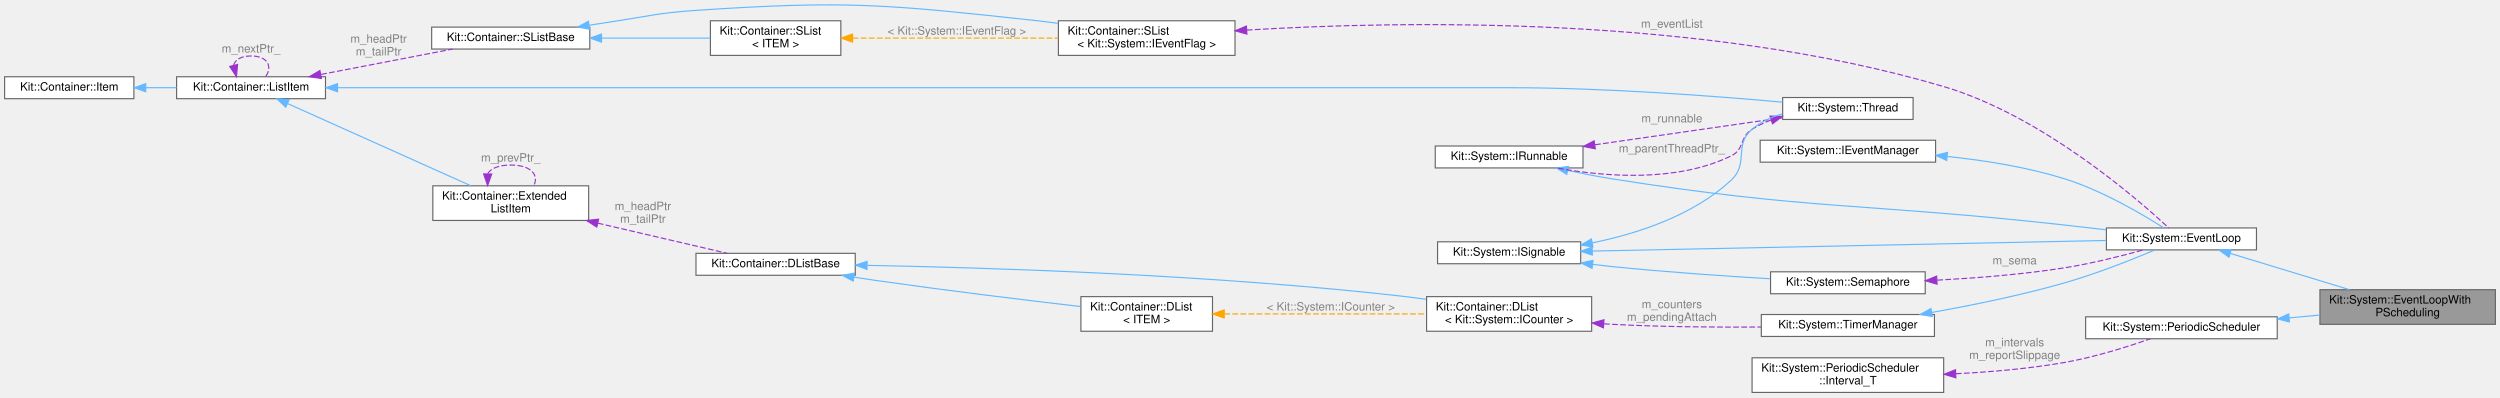
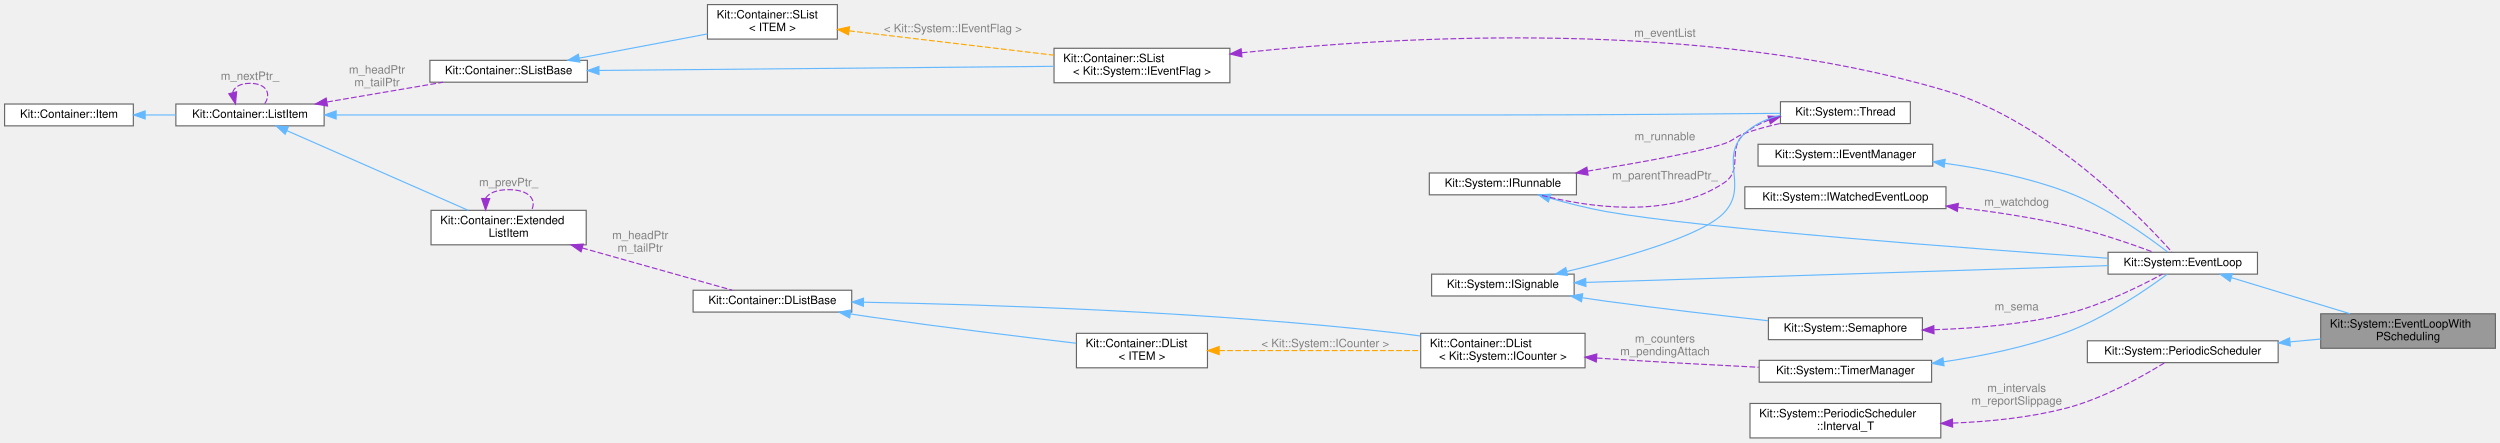
- <svg xmlns="http://www.w3.org/2000/svg" xmlns:xlink="http://www.w3.org/1999/xlink" width="2166pt" height="344pt" viewBox="0.00 0.00 2166.00 343.99">
-   <g id="graph0" class="graph" transform="scale(1 1) rotate(0) translate(4 339.99)">
+ <svg xmlns="http://www.w3.org/2000/svg" xmlns:xlink="http://www.w3.org/1999/xlink" width="2175pt" height="385pt" viewBox="0.00 0.00 2175.00 385.00">
+   <g id="graph0" class="graph" transform="scale(1 1) rotate(0) translate(4 381)">
    <g id="Node000001" class="node">
      <g id="a_Node000001">
        <a xlink:title="This class extends the EventLoop class to add periodic scheduling to an event based 'thread'.">
-           <polygon fill="#999999" stroke="#666666" points="2158,-89 2006,-89 2006,-59 2158,-59 2158,-89" />
-           <text text-anchor="start" x="2014" y="-77" font-family="Helvetica,sans-Serif" font-size="10.00">Kit::System::EventLoopWith</text>
-           <text text-anchor="middle" x="2082" y="-66" font-family="Helvetica,sans-Serif" font-size="10.00">PScheduling</text>
+           <polygon fill="#999999" stroke="#666666" points="2167,-108 2015,-108 2015,-78 2167,-78 2167,-108" />
+           <text text-anchor="start" x="2023" y="-96" font-family="Helvetica,sans-Serif" font-size="10.00">Kit::System::EventLoopWith</text>
+           <text text-anchor="middle" x="2091" y="-85" font-family="Helvetica,sans-Serif" font-size="10.00">PScheduling</text>
        </a>
      </g>
    </g>
    <g id="Node000002" class="node">
      <g id="a_Node000002">
        <a xlink:href="class_kit_1_1_system_1_1_event_loop.html" target="_top" xlink:title="This concrete class is a IRunnable object that provides a event driven execution model for a thread.">
-           <polygon fill="white" stroke="#666666" points="1951,-142.5 1821,-142.5 1821,-123.5 1951,-123.5 1951,-142.5" />
-           <text text-anchor="middle" x="1886" y="-130.5" font-family="Helvetica,sans-Serif" font-size="10.00">Kit::System::EventLoop</text>
+           <polygon fill="white" stroke="#666666" points="1960,-161.5 1830,-161.5 1830,-142.5 1960,-142.5 1960,-161.5" />
+           <text text-anchor="middle" x="1895" y="-149.5" font-family="Helvetica,sans-Serif" font-size="10.00">Kit::System::EventLoop</text>
        </a>
      </g>
    </g>
    <g id="edge1_Node000001_Node000002" class="edge">
      <g id="a_edge1_Node000001_Node000002">
        <a xlink:title=" ">
-           <path fill="none" stroke="#63b8ff" d="M1928.4,-120.41C1958.6,-111.22 1999.66,-98.74 2031.58,-89.03" />
-           <polygon fill="#63b8ff" stroke="#63b8ff" points="1927.15,-117.13 1918.6,-123.39 1929.19,-123.83 1927.15,-117.13" />
+           <path fill="none" stroke="#63b8ff" d="M1937.4,-139.41C1967.6,-130.22 2008.66,-117.74 2040.58,-108.03" />
+           <polygon fill="#63b8ff" stroke="#63b8ff" points="1936.15,-136.13 1927.6,-142.39 1938.19,-142.83 1936.15,-136.13" />
        </a>
      </g>
    </g>
    <g id="Node000003" class="node">
      <g id="a_Node000003">
        <a xlink:href="class_kit_1_1_system_1_1_i_runnable.html" target="_top" xlink:title="This mostly an abstract class defines the interface for an object that is &quot;executed&quot; when a Thread ob...">
-           <polygon fill="white" stroke="#666666" points="1367.5,-213.5 1239.5,-213.5 1239.5,-194.5 1367.5,-194.5 1367.5,-213.5" />
-           <text text-anchor="middle" x="1303.5" y="-201.5" font-family="Helvetica,sans-Serif" font-size="10.00">Kit::System::IRunnable</text>
+           <polygon fill="white" stroke="#666666" points="1367.5,-230.5 1239.5,-230.5 1239.5,-211.5 1367.5,-211.5 1367.5,-230.5" />
+           <text text-anchor="middle" x="1303.5" y="-218.5" font-family="Helvetica,sans-Serif" font-size="10.00">Kit::System::IRunnable</text>
        </a>
      </g>
    </g>
    <g id="edge2_Node000002_Node000003" class="edge">
      <g id="a_edge2_Node000002_Node000003">
        <a xlink:title=" ">
-           <path fill="none" stroke="#63b8ff" d="M1354.27,-192.31C1366.86,-189.63 1380.38,-186.99 1393,-185 1565.98,-157.69 1610.94,-164.32 1785,-145 1796.56,-143.72 1808.86,-142.29 1820.74,-140.88" />
-           <polygon fill="#63b8ff" stroke="#63b8ff" points="1353.44,-188.91 1344.42,-194.46 1354.93,-195.75 1353.44,-188.91" />
+           <path fill="none" stroke="#63b8ff" d="M1344.53,-208.55C1359.59,-204.29 1376.96,-199.87 1393,-197 1475.2,-182.28 1714.2,-164.44 1829.84,-156.36" />
+           <polygon fill="#63b8ff" stroke="#63b8ff" points="1343.14,-205.31 1334.51,-211.45 1345.09,-212.03 1343.14,-205.31" />
        </a>
      </g>
    </g>
    <g id="Node000004" class="node">
      <g id="a_Node000004">
        <a xlink:href="class_kit_1_1_system_1_1_thread.html" target="_top" xlink:title="This mostly abstract class defines the operations that can be performed on a thread.">
-           <polygon fill="white" stroke="#666666" points="1653.5,-255.5 1540.5,-255.5 1540.5,-236.5 1653.5,-236.5 1653.5,-255.5" />
-           <text text-anchor="middle" x="1597" y="-243.5" font-family="Helvetica,sans-Serif" font-size="10.00">Kit::System::Thread</text>
+           <polygon fill="white" stroke="#666666" points="1658,-292.5 1545,-292.5 1545,-273.5 1658,-273.5 1658,-292.5" />
+           <text text-anchor="middle" x="1601.5" y="-280.5" font-family="Helvetica,sans-Serif" font-size="10.00">Kit::System::Thread</text>
        </a>
      </g>
    </g>
    <g id="edge8_Node000004_Node000003" class="edge">
      <g id="a_edge8_Node000004_Node000003">
        <a xlink:title=" ">
-           <path fill="none" stroke="#9a32cd" stroke-dasharray="5,2" d="M1377.93,-214.58C1428.32,-221.84 1494.15,-231.33 1540.25,-237.97" />
-           <polygon fill="#9a32cd" stroke="#9a32cd" points="1378.15,-211.08 1367.75,-213.11 1377.15,-218 1378.15,-211.08" />
-         </a>
-       </g>
-       <text text-anchor="middle" x="1444.5" y="-234" font-family="Helvetica,sans-Serif" font-size="10.00" fill="grey"> m_runnable</text>
+           <path fill="none" stroke="#9a32cd" stroke-dasharray="5,2" d="M1377.18,-232.11C1421.72,-239.34 1474.24,-248.74 1496,-256 1504.48,-258.83 1505.55,-262.06 1514,-265 1523.71,-268.37 1534.26,-271.21 1544.55,-273.57" />
+           <polygon fill="#9a32cd" stroke="#9a32cd" points="1377.65,-228.64 1367.22,-230.51 1376.54,-235.55 1377.65,-228.64" />
+         </a>
+       </g>
+       <text text-anchor="middle" x="1444.5" y="-259" font-family="Helvetica,sans-Serif" font-size="10.00" fill="grey"> m_runnable</text>
    </g>
    <g id="edge3_Node000003_Node000004" class="edge">
      <g id="a_edge3_Node000003_Node000004">
        <a xlink:title=" ">
-           <path fill="none" stroke="#9a32cd" stroke-dasharray="5,2" d="M1530.34,-235.97C1524.6,-233.81 1519.06,-231.18 1514,-228 1503.01,-221.09 1507.65,-210.72 1496,-205 1448.24,-181.58 1385.38,-187.04 1344.94,-194.43" />
-           <polygon fill="#9a32cd" stroke="#9a32cd" points="1529.54,-239.39 1540.14,-239.19 1531.73,-232.74 1529.54,-239.39" />
-         </a>
-       </g>
-       <text text-anchor="middle" x="1444.5" y="-208" font-family="Helvetica,sans-Serif" font-size="10.00" fill="grey"> m_parentThreadPtr_</text>
+           <path fill="none" stroke="#9a32cd" stroke-dasharray="5,2" d="M1534.99,-276.6C1527.38,-273.84 1520.16,-270.08 1514,-265 1498.02,-251.82 1513.22,-233.52 1496,-222 1447.79,-189.73 1376.32,-200.99 1335.71,-211.43" />
+           <polygon fill="#9a32cd" stroke="#9a32cd" points="1534.19,-280.02 1544.78,-279.6 1536.24,-273.32 1534.19,-280.02" />
+         </a>
+       </g>
+       <text text-anchor="middle" x="1444.5" y="-225" font-family="Helvetica,sans-Serif" font-size="10.00" fill="grey"> m_parentThreadPtr_</text>
    </g>
    <g id="Node000005" class="node">
      <g id="a_Node000005">
        <a xlink:href="class_kit_1_1_system_1_1_i_signable.html" target="_top" xlink:title="This abstract class defines the interface by which a client can cause an object that is waiting-on-a-...">
-           <polygon fill="white" stroke="#666666" points="1365.5,-130.5 1241.5,-130.5 1241.5,-111.5 1365.5,-111.5 1365.5,-130.5" />
-           <text text-anchor="middle" x="1303.5" y="-118.5" font-family="Helvetica,sans-Serif" font-size="10.00">Kit::System::ISignable</text>
+           <polygon fill="white" stroke="#666666" points="1365.5,-142.5 1241.5,-142.5 1241.5,-123.5 1365.5,-123.5 1365.5,-142.5" />
+           <text text-anchor="middle" x="1303.5" y="-130.5" font-family="Helvetica,sans-Serif" font-size="10.00">Kit::System::ISignable</text>
        </a>
      </g>
    </g>
    <g id="edge10_Node000002_Node000005" class="edge">
      <g id="a_edge10_Node000002_Node000005">
        <a xlink:title=" ">
-           <path fill="none" stroke="#63b8ff" d="M1375.54,-122.47C1489.49,-124.82 1711.4,-129.41 1820.83,-131.67" />
-           <polygon fill="#63b8ff" stroke="#63b8ff" points="1375.6,-118.97 1365.53,-122.26 1375.45,-125.97 1375.6,-118.97" />
+           <path fill="none" stroke="#63b8ff" d="M1375.82,-135.3C1491.69,-139.03 1718.99,-146.36 1829.97,-149.94" />
+           <polygon fill="#63b8ff" stroke="#63b8ff" points="1375.75,-131.79 1365.64,-134.97 1375.52,-138.79 1375.75,-131.79" />
        </a>
      </g>
    </g>
    <g id="edge4_Node000004_Node000005" class="edge">
      <g id="a_edge4_Node000004_Node000005">
        <a xlink:title=" ">
-           <path fill="none" stroke="#63b8ff" d="M1375.54,-129.57C1415.25,-137.67 1463.19,-153.42 1496,-184 1511.46,-198.4 1497.83,-214.4 1514,-228 1521.47,-234.29 1530.65,-238.51 1540.13,-241.33" />
-           <polygon fill="#63b8ff" stroke="#63b8ff" points="1376.12,-126.11 1365.64,-127.67 1374.8,-132.99 1376.12,-126.11" />
+           <path fill="none" stroke="#63b8ff" d="M1359.22,-144.85C1408.87,-156.66 1477.11,-175.89 1496,-196 1517.7,-219.1 1491.04,-243.16 1514,-265 1522.45,-273.03 1533.5,-277.88 1544.87,-280.73" />
+           <polygon fill="#63b8ff" stroke="#63b8ff" points="1359.78,-141.39 1349.25,-142.52 1358.19,-148.2 1359.78,-141.39" />
        </a>
      </g>
    </g>
    <g id="Node000014" class="node">
      <g id="a_Node000014">
        <a xlink:href="class_kit_1_1_system_1_1_semaphore.html" target="_top" xlink:title="This semaphore concrete class defines the interface for a Counting Semaphore.">
-           <polygon fill="white" stroke="#666666" points="1664,-104.5 1530,-104.5 1530,-85.5 1664,-85.5 1664,-104.5" />
-           <text text-anchor="middle" x="1597" y="-92.5" font-family="Helvetica,sans-Serif" font-size="10.00">Kit::System::Semaphore</text>
+           <polygon fill="white" stroke="#666666" points="1668.5,-104.5 1534.5,-104.5 1534.5,-85.5 1668.5,-85.5 1668.5,-104.5" />
+           <text text-anchor="middle" x="1601.5" y="-92.5" font-family="Helvetica,sans-Serif" font-size="10.00">Kit::System::Semaphore</text>
        </a>
      </g>
    </g>
    <g id="edge20_Node000014_Node000005" class="edge">
      <g id="a_edge20_Node000014_Node000005">
        <a xlink:title=" ">
-           <path fill="none" stroke="#63b8ff" d="M1376.12,-110.88C1381.83,-110.2 1387.5,-109.56 1393,-109 1438.51,-104.35 1489.92,-100.82 1529.62,-98.47" />
-           <polygon fill="#63b8ff" stroke="#63b8ff" points="1375.35,-107.45 1365.85,-112.15 1376.21,-114.4 1375.35,-107.45" />
+           <path fill="none" stroke="#63b8ff" d="M1372.58,-121.94C1379.48,-120.9 1386.37,-119.91 1393,-119 1440.07,-112.56 1493.3,-106.42 1534.06,-101.97" />
+           <polygon fill="#63b8ff" stroke="#63b8ff" points="1371.89,-118.5 1362.53,-123.47 1372.94,-125.42 1371.89,-118.5" />
        </a>
      </g>
    </g>
    <g id="Node000006" class="node">
      <g id="a_Node000006">
        <a xlink:href="class_kit_1_1_container_1_1_list_item.html" target="_top" xlink:title="This class is used by the Container classes to implement a various types of linked lists containers.">
-           <polygon fill="white" stroke="#666666" points="278,-273.5 149,-273.5 149,-254.5 278,-254.5 278,-273.5" />
-           <text text-anchor="middle" x="213.5" y="-261.5" font-family="Helvetica,sans-Serif" font-size="10.00">Kit::Container::ListItem</text>
+           <polygon fill="white" stroke="#666666" points="278,-290.5 149,-290.5 149,-271.5 278,-271.5 278,-290.5" />
+           <text text-anchor="middle" x="213.5" y="-278.5" font-family="Helvetica,sans-Serif" font-size="10.00">Kit::Container::ListItem</text>
        </a>
      </g>
    </g>
    <g id="edge5_Node000004_Node000006" class="edge">
      <g id="a_edge5_Node000004_Node000006">
        <a xlink:title=" ">
-           <path fill="none" stroke="#63b8ff" d="M288.61,-264C332,-264 387.86,-264 437.5,-264 437.5,-264 437.5,-264 1304.5,-264 1386.77,-264 1481.85,-256.77 1540.45,-251.47" />
-           <polygon fill="#63b8ff" stroke="#63b8ff" points="288.42,-260.5 278.42,-264 288.42,-267.5 288.42,-260.5" />
+           <path fill="none" stroke="#63b8ff" d="M288.61,-281C332,-281 387.86,-281 437.5,-281 437.5,-281 437.5,-281 1304.5,-281 1388.27,-281 1485.36,-281.81 1544.85,-282.4" />
+           <polygon fill="#63b8ff" stroke="#63b8ff" points="288.42,-277.5 278.42,-281 288.42,-284.5 288.42,-277.5" />
        </a>
      </g>
    </g>
    <g id="edge7_Node000006_Node000006" class="edge">
      <g id="a_edge7_Node000006_Node000006">
        <a xlink:title=" ">
-           <path fill="none" stroke="#9a32cd" stroke-dasharray="5,2" d="M198.4,-283.41C199.59,-288.06 204.62,-291.5 213.5,-291.5 228.07,-291.5 232.29,-282.23 226.14,-273.58" />
-           <polygon fill="#9a32cd" stroke="#9a32cd" points="201.83,-284.13 200.86,-273.58 195.04,-282.43 201.83,-284.13" />
-         </a>
-       </g>
-       <text text-anchor="middle" x="213.5" y="-294.5" font-family="Helvetica,sans-Serif" font-size="10.00" fill="grey"> m_nextPtr_</text>
+           <path fill="none" stroke="#9a32cd" stroke-dasharray="5,2" d="M198.4,-300.41C199.59,-305.06 204.62,-308.5 213.5,-308.5 228.07,-308.5 232.29,-299.23 226.14,-290.58" />
+           <polygon fill="#9a32cd" stroke="#9a32cd" points="201.83,-301.13 200.86,-290.58 195.04,-299.43 201.83,-301.13" />
+         </a>
+       </g>
+       <text text-anchor="middle" x="213.5" y="-311.5" font-family="Helvetica,sans-Serif" font-size="10.00" fill="grey"> m_nextPtr_</text>
    </g>
    <g id="Node000012" class="node">
      <g id="a_Node000012">
        <a xlink:href="class_kit_1_1_container_1_1_extended_list_item.html" target="_top" xlink:title="This class is used by the Container classes to implement a various types of DOUBLY linked containers.">
-           <polygon fill="white" stroke="#666666" points="506,-179 371,-179 371,-149 506,-149 506,-179" />
-           <text text-anchor="start" x="379" y="-167" font-family="Helvetica,sans-Serif" font-size="10.00">Kit::Container::Extended</text>
-           <text text-anchor="middle" x="438.5" y="-156" font-family="Helvetica,sans-Serif" font-size="10.00">ListItem</text>
+           <polygon fill="white" stroke="#666666" points="506,-198 371,-198 371,-168 506,-168 506,-198" />
+           <text text-anchor="start" x="379" y="-186" font-family="Helvetica,sans-Serif" font-size="10.00">Kit::Container::Extended</text>
+           <text text-anchor="middle" x="438.5" y="-175" font-family="Helvetica,sans-Serif" font-size="10.00">ListItem</text>
        </a>
      </g>
    </g>
    <g id="edge15_Node000012_Node000006" class="edge">
      <g id="a_edge15_Node000012_Node000006">
        <a xlink:title=" ">
-           <path fill="none" stroke="#63b8ff" d="M245.24,-250.22C286.87,-231.55 360.92,-198.34 403.95,-179.04" />
-           <polygon fill="#63b8ff" stroke="#63b8ff" points="243.57,-247.13 235.88,-254.41 246.44,-253.51 243.57,-247.13" />
+           <path fill="none" stroke="#63b8ff" d="M245.63,-267.32C287.13,-249.08 360.33,-216.91 403.32,-198.02" />
+           <polygon fill="#63b8ff" stroke="#63b8ff" points="244.04,-264.2 236.29,-271.42 246.85,-270.61 244.04,-264.2" />
        </a>
      </g>
    </g>
    <g id="Node000016" class="node">
      <g id="a_Node000016">
        <a xlink:href="class_kit_1_1_container_1_1_s_list_base.html" target="_top" xlink:title="This protected base class implements a NON-TYPE-SAFE a singly linked list which maintains the orderin...">
-           <polygon fill="white" stroke="#666666" points="507,-316.5 370,-316.5 370,-297.5 507,-297.5 507,-316.5" />
-           <text text-anchor="middle" x="438.5" y="-304.5" font-family="Helvetica,sans-Serif" font-size="10.00">Kit::Container::SListBase</text>
+           <polygon fill="white" stroke="#666666" points="507,-328.5 370,-328.5 370,-309.5 507,-309.5 507,-328.5" />
+           <text text-anchor="middle" x="438.5" y="-316.5" font-family="Helvetica,sans-Serif" font-size="10.00">Kit::Container::SListBase</text>
        </a>
      </g>
    </g>
    <g id="edge23_Node000016_Node000006" class="edge">
      <g id="a_edge23_Node000016_Node000006">
        <a xlink:title=" ">
-           <path fill="none" stroke="#9a32cd" stroke-dasharray="5,2" d="M274.25,-275.52C309.87,-282.39 354.54,-291 388.15,-297.48" />
-           <polygon fill="#9a32cd" stroke="#9a32cd" points="274.47,-272 263.99,-273.54 273.15,-278.87 274.47,-272" />
-         </a>
-       </g>
-       <text text-anchor="middle" x="324" y="-303" font-family="Helvetica,sans-Serif" font-size="10.00" fill="grey"> m_headPtr</text>
-       <text text-anchor="middle" x="324" y="-292" font-family="Helvetica,sans-Serif" font-size="10.00" fill="grey">m_tailPtr</text>
+           <path fill="none" stroke="#9a32cd" stroke-dasharray="5,2" d="M280.67,-292.28C312.75,-297.74 350.87,-304.24 381.49,-309.46" />
+           <polygon fill="#9a32cd" stroke="#9a32cd" points="280.93,-288.77 270.48,-290.54 279.75,-295.67 280.93,-288.77" />
+         </a>
+       </g>
+       <text text-anchor="middle" x="324" y="-317" font-family="Helvetica,sans-Serif" font-size="10.00" fill="grey"> m_headPtr</text>
+       <text text-anchor="middle" x="324" y="-306" font-family="Helvetica,sans-Serif" font-size="10.00" fill="grey">m_tailPtr</text>
    </g>
    <g id="Node000007" class="node">
      <g id="a_Node000007">
        <a xlink:href="class_kit_1_1_container_1_1_item.html" target="_top" xlink:title="This class is used by the Intrusive Container classes to enforce the semantic and item/element can be...">
-           <polygon fill="white" stroke="#666666" points="112,-273.5 0,-273.5 0,-254.5 112,-254.5 112,-273.5" />
-           <text text-anchor="middle" x="56" y="-261.5" font-family="Helvetica,sans-Serif" font-size="10.00">Kit::Container::Item</text>
+           <polygon fill="white" stroke="#666666" points="112,-290.5 0,-290.5 0,-271.5 112,-271.5 112,-290.5" />
+           <text text-anchor="middle" x="56" y="-278.5" font-family="Helvetica,sans-Serif" font-size="10.00">Kit::Container::Item</text>
        </a>
      </g>
    </g>
    <g id="edge6_Node000006_Node000007" class="edge">
      <g id="a_edge6_Node000006_Node000007">
        <a xlink:title=" ">
-           <path fill="none" stroke="#63b8ff" d="M122.43,-264C131.2,-264 140.19,-264 148.93,-264" />
-           <polygon fill="#63b8ff" stroke="#63b8ff" points="122.26,-260.5 112.26,-264 122.26,-267.5 122.26,-260.5" />
+           <path fill="none" stroke="#63b8ff" d="M122.43,-281C131.2,-281 140.19,-281 148.93,-281" />
+           <polygon fill="#63b8ff" stroke="#63b8ff" points="122.26,-277.5 112.26,-281 122.26,-284.5 122.26,-277.5" />
        </a>
      </g>
    </g>
    <g id="Node000008" class="node">
      <g id="a_Node000008">
        <a xlink:href="class_kit_1_1_system_1_1_i_event_manager.html" target="_top" xlink:title="This abstract class defines the interface to signal a 'Event Flag'.">
-           <polygon fill="white" stroke="#666666" points="1673,-218.5 1521,-218.5 1521,-199.5 1673,-199.5 1673,-218.5" />
-           <text text-anchor="middle" x="1597" y="-206.5" font-family="Helvetica,sans-Serif" font-size="10.00">Kit::System::IEventManager</text>
+           <polygon fill="white" stroke="#666666" points="1677.5,-255.5 1525.5,-255.5 1525.5,-236.5 1677.5,-236.5 1677.5,-255.5" />
+           <text text-anchor="middle" x="1601.5" y="-243.5" font-family="Helvetica,sans-Serif" font-size="10.00">Kit::System::IEventManager</text>
        </a>
      </g>
    </g>
    <g id="edge9_Node000002_Node000008" class="edge">
      <g id="a_edge9_Node000002_Node000008">
        <a xlink:title=" ">
-           <path fill="none" stroke="#63b8ff" d="M1683.35,-204.4C1715.73,-201.02 1752.59,-195.15 1785,-185 1817.3,-174.88 1851.62,-154.69 1870.47,-142.66" />
-           <polygon fill="#63b8ff" stroke="#63b8ff" points="1682.62,-200.96 1673.01,-205.42 1683.3,-207.93 1682.62,-200.96" />
+           <path fill="none" stroke="#63b8ff" d="M1688.22,-238.89C1721.96,-234.25 1760.55,-226.6 1794,-214 1828.41,-201.04 1863.87,-175.65 1881.89,-161.72" />
+           <polygon fill="#63b8ff" stroke="#63b8ff" points="1687.38,-235.47 1677.92,-240.24 1688.29,-242.41 1687.38,-235.47" />
        </a>
      </g>
    </g>
    <g id="Node000009" class="node">
      <g id="a_Node000009">
        <a xlink:href="class_kit_1_1_system_1_1_timer_manager.html" target="_top" xlink:title="This concrete class implements manages a list of Software Timers.">
-           <polygon fill="white" stroke="#666666" points="1672,-67.5 1522,-67.5 1522,-48.5 1672,-48.5 1672,-67.5" />
-           <text text-anchor="middle" x="1597" y="-55.5" font-family="Helvetica,sans-Serif" font-size="10.00">Kit::System::TimerManager</text>
+           <polygon fill="white" stroke="#666666" points="1676.5,-67.5 1526.5,-67.5 1526.5,-48.5 1676.5,-48.5 1676.5,-67.5" />
+           <text text-anchor="middle" x="1601.5" y="-55.5" font-family="Helvetica,sans-Serif" font-size="10.00">Kit::System::TimerManager</text>
        </a>
      </g>
    </g>
    <g id="edge11_Node000002_Node000009" class="edge">
      <g id="a_edge11_Node000002_Node000009">
        <a xlink:title=" ">
-           <path fill="none" stroke="#63b8ff" d="M1669.83,-69.3C1704.9,-75.55 1747.5,-84.25 1785,-95 1812.49,-102.88 1843.1,-115.03 1863.12,-123.46" />
-           <polygon fill="#63b8ff" stroke="#63b8ff" points="1670.13,-65.8 1659.68,-67.52 1668.92,-72.7 1670.13,-65.8" />
+           <path fill="none" stroke="#63b8ff" d="M1686.83,-66.22C1720.86,-71.26 1760.04,-79.29 1794,-92 1827.94,-104.7 1863.31,-128.97 1881.51,-142.43" />
+           <polygon fill="#63b8ff" stroke="#63b8ff" points="1687.31,-62.75 1676.92,-64.81 1686.33,-69.68 1687.31,-62.75" />
        </a>
      </g>
    </g>
    <g id="Node000010" class="node">
      <g id="a_Node000010">
        <a xlink:href="class_kit_1_1_container_1_1_d_list.html" target="_top" xlink:title=" ">
-           <polygon fill="white" stroke="#666666" points="1375,-83 1232,-83 1232,-53 1375,-53 1375,-83" />
-           <text text-anchor="start" x="1240" y="-71" font-family="Helvetica,sans-Serif" font-size="10.00">Kit::Container::DList</text>
-           <text text-anchor="middle" x="1303.5" y="-60" font-family="Helvetica,sans-Serif" font-size="10.00">&lt; Kit::System::ICounter &gt;</text>
+           <polygon fill="white" stroke="#666666" points="1375,-91 1232,-91 1232,-61 1375,-61 1375,-91" />
+           <text text-anchor="start" x="1240" y="-79" font-family="Helvetica,sans-Serif" font-size="10.00">Kit::Container::DList</text>
+           <text text-anchor="middle" x="1303.5" y="-68" font-family="Helvetica,sans-Serif" font-size="10.00">&lt; Kit::System::ICounter &gt;</text>
        </a>
      </g>
    </g>
    <g id="edge12_Node000009_Node000010" class="edge">
      <g id="a_edge12_Node000009_Node000010">
        <a xlink:title=" ">
-           <path fill="none" stroke="#9a32cd" stroke-dasharray="5,2" d="M1385.69,-59.43C1388.15,-59.27 1390.59,-59.13 1393,-59 1435.58,-56.74 1483.26,-56.39 1521.71,-56.65" />
-           <polygon fill="#9a32cd" stroke="#9a32cd" points="1385.18,-55.96 1375.46,-60.18 1385.69,-62.94 1385.18,-55.96" />
-         </a>
-       </g>
-       <text text-anchor="middle" x="1444.5" y="-73" font-family="Helvetica,sans-Serif" font-size="10.00" fill="grey"> m_counters</text>
-       <text text-anchor="middle" x="1444.5" y="-62" font-family="Helvetica,sans-Serif" font-size="10.00" fill="grey">m_pendingAttach</text>
+           <path fill="none" stroke="#9a32cd" stroke-dasharray="5,2" d="M1385.22,-69.53C1387.85,-69.35 1390.44,-69.17 1393,-69 1437.1,-66.09 1486.5,-63.44 1526.04,-61.48" />
+           <polygon fill="#9a32cd" stroke="#9a32cd" points="1384.74,-66.05 1375.02,-70.26 1385.24,-73.04 1384.74,-66.05" />
+         </a>
+       </g>
+       <text text-anchor="middle" x="1444.5" y="-83" font-family="Helvetica,sans-Serif" font-size="10.00" fill="grey"> m_counters</text>
+       <text text-anchor="middle" x="1444.5" y="-72" font-family="Helvetica,sans-Serif" font-size="10.00" fill="grey">m_pendingAttach</text>
    </g>
    <g id="Node000011" class="node">
      <g id="a_Node000011">
        <a xlink:href="class_kit_1_1_container_1_1_d_list_base.html" target="_top" xlink:title="This protected base class implements a NON-TYPE-SAFE a doubly linked list which maintains the orderin...">
-           <polygon fill="white" stroke="#666666" points="737,-120.5 599,-120.5 599,-101.5 737,-101.5 737,-120.5" />
-           <text text-anchor="middle" x="668" y="-108.5" font-family="Helvetica,sans-Serif" font-size="10.00">Kit::Container::DListBase</text>
+           <polygon fill="white" stroke="#666666" points="737,-128.5 599,-128.5 599,-109.5 737,-109.5 737,-128.5" />
+           <text text-anchor="middle" x="668" y="-116.5" font-family="Helvetica,sans-Serif" font-size="10.00">Kit::Container::DListBase</text>
        </a>
      </g>
    </g>
    <g id="edge13_Node000010_Node000011" class="edge">
      <g id="a_edge13_Node000010_Node000011">
        <a xlink:title=" ">
-           <path fill="none" stroke="#63b8ff" d="M747.5,-110.07C853.64,-108.1 1048.67,-101.98 1214,-83 1219.73,-82.34 1225.65,-81.56 1231.59,-80.71" />
-           <polygon fill="#63b8ff" stroke="#63b8ff" points="747.14,-106.57 737.2,-110.25 747.26,-113.57 747.14,-106.57" />
+           <path fill="none" stroke="#63b8ff" d="M747.5,-118.07C853.64,-116.1 1048.67,-109.98 1214,-91 1219.73,-90.34 1225.65,-89.56 1231.59,-88.71" />
+           <polygon fill="#63b8ff" stroke="#63b8ff" points="747.14,-114.57 737.2,-118.25 747.26,-121.57 747.14,-114.57" />
        </a>
      </g>
    </g>
    <g id="Node000013" class="node">
      <g id="a_Node000013">
        <a xlink:href="class_kit_1_1_container_1_1_d_list.html" target="_top" xlink:title="This template class implements a singly linked list which maintains the ordering imposed on it by the...">
-           <polygon fill="white" stroke="#666666" points="1046.5,-83 932.5,-83 932.5,-53 1046.5,-53 1046.5,-83" />
-           <text text-anchor="start" x="940.5" y="-71" font-family="Helvetica,sans-Serif" font-size="10.00">Kit::Container::DList</text>
-           <text text-anchor="middle" x="989.5" y="-60" font-family="Helvetica,sans-Serif" font-size="10.00">&lt; ITEM &gt;</text>
+           <polygon fill="white" stroke="#666666" points="1046.5,-91 932.5,-91 932.5,-61 1046.5,-61 1046.5,-91" />
+           <text text-anchor="start" x="940.5" y="-79" font-family="Helvetica,sans-Serif" font-size="10.00">Kit::Container::DList</text>
+           <text text-anchor="middle" x="989.5" y="-68" font-family="Helvetica,sans-Serif" font-size="10.00">&lt; ITEM &gt;</text>
        </a>
      </g>
    </g>
    <g id="edge18_Node000013_Node000011" class="edge">
      <g id="a_edge18_Node000013_Node000011">
        <a xlink:title=" ">
-           <path fill="none" stroke="#63b8ff" d="M735.94,-99.85C742.38,-98.85 748.81,-97.89 755,-97 815.45,-88.33 884.93,-79.9 932.28,-74.38" />
-           <polygon fill="#63b8ff" stroke="#63b8ff" points="735.19,-96.43 725.85,-101.43 736.27,-103.34 735.19,-96.43" />
+           <path fill="none" stroke="#63b8ff" d="M735.94,-107.85C742.38,-106.85 748.81,-105.89 755,-105 815.45,-96.33 884.93,-87.9 932.28,-82.38" />
+           <polygon fill="#63b8ff" stroke="#63b8ff" points="735.19,-104.43 725.85,-109.43 736.27,-111.34 735.19,-104.43" />
        </a>
      </g>
    </g>
    <g id="edge14_Node000011_Node000012" class="edge">
      <g id="a_edge14_Node000011_Node000012">
        <a xlink:title=" ">
-           <path fill="none" stroke="#9a32cd" stroke-dasharray="5,2" d="M513.9,-146.67C551.13,-137.99 594.78,-127.82 625.92,-120.57" />
-           <polygon fill="#9a32cd" stroke="#9a32cd" points="513.03,-143.28 504.08,-148.95 514.62,-150.09 513.03,-143.28" />
-         </a>
-       </g>
-       <text text-anchor="middle" x="553" y="-158" font-family="Helvetica,sans-Serif" font-size="10.00" fill="grey"> m_headPtr</text>
-       <text text-anchor="middle" x="553" y="-147" font-family="Helvetica,sans-Serif" font-size="10.00" fill="grey">m_tailPtr</text>
+           <path fill="none" stroke="#9a32cd" stroke-dasharray="5,2" d="M502.48,-165.28C544.71,-153.4 598.68,-138.22 633.05,-128.55" />
+           <polygon fill="#9a32cd" stroke="#9a32cd" points="501.52,-161.92 492.84,-167.99 503.41,-168.66 501.52,-161.92" />
+         </a>
+       </g>
+       <text text-anchor="middle" x="553" y="-173" font-family="Helvetica,sans-Serif" font-size="10.00" fill="grey"> m_headPtr</text>
+       <text text-anchor="middle" x="553" y="-162" font-family="Helvetica,sans-Serif" font-size="10.00" fill="grey">m_tailPtr</text>
    </g>
    <g id="edge16_Node000012_Node000012" class="edge">
      <g id="a_edge16_Node000012_Node000012">
        <a xlink:title=" ">
-           <path fill="none" stroke="#9a32cd" stroke-dasharray="5,2" d="M418.55,-189.6C421.27,-193.97 427.92,-197 438.5,-197 456.31,-197 462.99,-188.41 458.54,-179.28" />
-           <polygon fill="#9a32cd" stroke="#9a32cd" points="422.04,-189.25 418.46,-179.28 415.04,-189.3 422.04,-189.25" />
-         </a>
-       </g>
-       <text text-anchor="middle" x="438.5" y="-200" font-family="Helvetica,sans-Serif" font-size="10.00" fill="grey"> m_prevPtr_</text>
+           <path fill="none" stroke="#9a32cd" stroke-dasharray="5,2" d="M418.55,-208.6C421.27,-212.97 427.92,-216 438.5,-216 456.31,-216 462.99,-207.41 458.54,-198.28" />
+           <polygon fill="#9a32cd" stroke="#9a32cd" points="422.04,-208.25 418.46,-198.28 415.04,-208.3 422.04,-208.25" />
+         </a>
+       </g>
+       <text text-anchor="middle" x="438.5" y="-219" font-family="Helvetica,sans-Serif" font-size="10.00" fill="grey"> m_prevPtr_</text>
    </g>
    <g id="edge17_Node000010_Node000013" class="edge">
      <g id="a_edge17_Node000010_Node000013">
        <a xlink:title=" ">
-           <path fill="none" stroke="orange" stroke-dasharray="5,2" d="M1056.65,-68C1108.05,-68 1179.21,-68 1231.75,-68" />
-           <polygon fill="orange" stroke="orange" points="1056.64,-64.5 1046.64,-68 1056.64,-71.5 1056.64,-64.5" />
-         </a>
-       </g>
-       <text text-anchor="middle" x="1149" y="-71" font-family="Helvetica,sans-Serif" font-size="10.00" fill="grey"> &lt; Kit::System::ICounter &gt;</text>
+           <path fill="none" stroke="orange" stroke-dasharray="5,2" d="M1056.65,-76C1108.05,-76 1179.21,-76 1231.75,-76" />
+           <polygon fill="orange" stroke="orange" points="1056.64,-72.5 1046.64,-76 1056.64,-79.5 1056.64,-72.5" />
+         </a>
+       </g>
+       <text text-anchor="middle" x="1149" y="-79" font-family="Helvetica,sans-Serif" font-size="10.00" fill="grey"> &lt; Kit::System::ICounter &gt;</text>
    </g>
    <g id="edge19_Node000002_Node000014" class="edge">
      <g id="a_edge19_Node000002_Node000014">
        <a xlink:title=" ">
-           <path fill="none" stroke="#9a32cd" stroke-dasharray="5,2" d="M1674.43,-97.28C1708.44,-99.07 1748.88,-102.27 1785,-108 1807.98,-111.64 1833.41,-118.03 1852.87,-123.44" />
-           <polygon fill="#9a32cd" stroke="#9a32cd" points="1674.25,-93.77 1664.09,-96.77 1673.91,-100.76 1674.25,-93.77" />
-         </a>
-       </g>
-       <text text-anchor="middle" x="1741.5" y="-111" font-family="Helvetica,sans-Serif" font-size="10.00" fill="grey"> m_sema</text>
+           <path fill="none" stroke="#9a32cd" stroke-dasharray="5,2" d="M1678.8,-94.15C1714.26,-95.29 1756.74,-98.84 1794,-108 1824.76,-115.56 1857.94,-131.98 1877.3,-142.49" />
+           <polygon fill="#9a32cd" stroke="#9a32cd" points="1678.6,-90.65 1668.51,-93.89 1678.41,-97.65 1678.6,-90.65" />
+         </a>
+       </g>
+       <text text-anchor="middle" x="1750.5" y="-111" font-family="Helvetica,sans-Serif" font-size="10.00" fill="grey"> m_sema</text>
    </g>
    <g id="Node000015" class="node">
      <g id="a_Node000015">
        <a xlink:href="class_kit_1_1_container_1_1_s_list.html" target="_top" xlink:title=" ">
-           <polygon fill="white" stroke="#666666" points="1066,-322 913,-322 913,-292 1066,-292 1066,-322" />
-           <text text-anchor="start" x="921" y="-310" font-family="Helvetica,sans-Serif" font-size="10.00">Kit::Container::SList</text>
-           <text text-anchor="middle" x="989.5" y="-299" font-family="Helvetica,sans-Serif" font-size="10.00">&lt; Kit::System::IEventFlag &gt;</text>
+           <polygon fill="white" stroke="#666666" points="1066,-339 913,-339 913,-309 1066,-309 1066,-339" />
+           <text text-anchor="start" x="921" y="-327" font-family="Helvetica,sans-Serif" font-size="10.00">Kit::Container::SList</text>
+           <text text-anchor="middle" x="989.5" y="-316" font-family="Helvetica,sans-Serif" font-size="10.00">&lt; Kit::System::IEventFlag &gt;</text>
        </a>
      </g>
    </g>
    <g id="edge21_Node000002_Node000015" class="edge">
      <g id="a_edge21_Node000002_Node000015">
        <a xlink:title=" ">
-           <path fill="none" stroke="#9a32cd" stroke-dasharray="5,2" d="M1076.22,-313.94C1208.74,-321.99 1469.99,-327.12 1680,-265 1764.43,-240.03 1846.99,-168.49 1874.99,-142.55" />
-           <polygon fill="#9a32cd" stroke="#9a32cd" points="1076.32,-310.44 1066.12,-313.3 1075.89,-317.42 1076.32,-310.44" />
-         </a>
-       </g>
-       <text text-anchor="middle" x="1444.5" y="-316" font-family="Helvetica,sans-Serif" font-size="10.00" fill="grey"> m_eventList</text>
+           <path fill="none" stroke="#9a32cd" stroke-dasharray="5,2" d="M1076.36,-335.09C1210.4,-349.36 1476.08,-365.41 1689,-302 1778.18,-275.44 1859.62,-190.76 1885.49,-161.81" />
+           <polygon fill="#9a32cd" stroke="#9a32cd" points="1076.48,-331.58 1066.16,-333.98 1075.72,-338.54 1076.48,-331.58" />
+         </a>
+       </g>
+       <text text-anchor="middle" x="1444.5" y="-349" font-family="Helvetica,sans-Serif" font-size="10.00" fill="grey"> m_eventList</text>
    </g>
    <g id="edge22_Node000015_Node000016" class="edge">
      <g id="a_edge22_Node000015_Node000016">
        <a xlink:title=" ">
-           <path fill="none" stroke="#63b8ff" d="M506.81,-318.2C512.96,-319.17 519.09,-320.12 525,-321 557.82,-325.9 565.89,-328.77 599,-331 730.32,-339.83 764.15,-336.19 895,-322 900.8,-321.37 906.79,-320.63 912.81,-319.81" />
-           <polygon fill="#63b8ff" stroke="#63b8ff" points="506.92,-314.68 496.49,-316.56 505.82,-321.59 506.92,-314.68" />
+           <path fill="none" stroke="#63b8ff" d="M517.32,-319.71C622.48,-320.67 808.73,-322.36 912.79,-323.31" />
+           <polygon fill="#63b8ff" stroke="#63b8ff" points="517.12,-316.21 507.09,-319.62 517.06,-323.21 517.12,-316.21" />
        </a>
      </g>
    </g>
    <g id="Node000017" class="node">
      <g id="a_Node000017">
        <a xlink:href="class_kit_1_1_container_1_1_s_list.html" target="_top" xlink:title="This template class implements a singly linked list which maintains the ordering imposed on it by the...">
-           <polygon fill="white" stroke="#666666" points="724.5,-322 611.5,-322 611.5,-292 724.5,-292 724.5,-322" />
-           <text text-anchor="start" x="619.5" y="-310" font-family="Helvetica,sans-Serif" font-size="10.00">Kit::Container::SList</text>
-           <text text-anchor="middle" x="668" y="-299" font-family="Helvetica,sans-Serif" font-size="10.00">&lt; ITEM &gt;</text>
+           <polygon fill="white" stroke="#666666" points="724.5,-377 611.5,-377 611.5,-347 724.5,-347 724.5,-377" />
+           <text text-anchor="start" x="619.5" y="-365" font-family="Helvetica,sans-Serif" font-size="10.00">Kit::Container::SList</text>
+           <text text-anchor="middle" x="668" y="-354" font-family="Helvetica,sans-Serif" font-size="10.00">&lt; ITEM &gt;</text>
        </a>
      </g>
    </g>
    <g id="edge25_Node000017_Node000016" class="edge">
      <g id="a_edge25_Node000017_Node000016">
        <a xlink:title=" ">
-           <path fill="none" stroke="#63b8ff" d="M517.46,-307C548.37,-307 583.21,-307 611.48,-307" />
-           <polygon fill="#63b8ff" stroke="#63b8ff" points="517.14,-303.5 507.14,-307 517.14,-310.5 517.14,-303.5" />
+           <path fill="none" stroke="#63b8ff" d="M499.98,-330.43C534.59,-336.97 577.71,-345.12 611.47,-351.5" />
+           <polygon fill="#63b8ff" stroke="#63b8ff" points="500.47,-326.96 489.99,-328.54 499.17,-333.84 500.47,-326.96" />
        </a>
      </g>
    </g>
    <g id="edge24_Node000015_Node000017" class="edge">
      <g id="a_edge24_Node000015_Node000017">
        <a xlink:title=" ">
-           <path fill="none" stroke="orange" stroke-dasharray="5,2" d="M734.72,-307C786.48,-307 858.68,-307 912.84,-307" />
-           <polygon fill="orange" stroke="orange" points="734.65,-303.5 724.65,-307 734.65,-310.5 734.65,-303.5" />
-         </a>
-       </g>
-       <text text-anchor="middle" x="825" y="-310" font-family="Helvetica,sans-Serif" font-size="10.00" fill="grey"> &lt; Kit::System::IEventFlag &gt;</text>
+           <path fill="none" stroke="orange" stroke-dasharray="5,2" d="M734.72,-354.18C786.48,-348.03 858.68,-339.44 912.84,-333" />
+           <polygon fill="orange" stroke="orange" points="734.17,-350.72 724.65,-355.38 735,-357.68 734.17,-350.72" />
+         </a>
+       </g>
+       <text text-anchor="middle" x="825" y="-353" font-family="Helvetica,sans-Serif" font-size="10.00" fill="grey"> &lt; Kit::System::IEventFlag &gt;</text>
    </g>
    <g id="Node000018" class="node">
      <g id="a_Node000018">
-         <a xlink:href="class_kit_1_1_system_1_1_periodic_scheduler.html" target="_top" xlink:title="This concrete class is a 'policy' object that is used to add polled based, cooperative monotonic sche...">
-           <polygon fill="white" stroke="#666666" points="1969,-65.5 1803,-65.5 1803,-46.5 1969,-46.5 1969,-65.5" />
-           <text text-anchor="middle" x="1886" y="-53.5" font-family="Helvetica,sans-Serif" font-size="10.00">Kit::System::PeriodicScheduler</text>
-         </a>
-       </g>
-     </g>
-     <g id="edge26_Node000001_Node000018" class="edge">
-       <g id="a_edge26_Node000001_Node000018">
-         <a xlink:title=" ">
-           <path fill="none" stroke="#63b8ff" d="M1979.32,-64.57C1988.26,-65.4 1997.25,-66.23 2005.99,-67.04" />
-           <polygon fill="#63b8ff" stroke="#63b8ff" points="1979.55,-61.07 1969.27,-63.63 1978.91,-68.04 1979.55,-61.07" />
-         </a>
-       </g>
+         <a xlink:href="class_kit_1_1_system_1_1_i_watched_event_loop.html" target="_top" xlink:title="This abstract interface defines the API for watching/monitoring an EventLoop for watchdog purposes.">
+           <polygon fill="white" stroke="#666666" points="1689,-218.5 1514,-218.5 1514,-199.5 1689,-199.5 1689,-218.5" />
+           <text text-anchor="middle" x="1601.5" y="-206.5" font-family="Helvetica,sans-Serif" font-size="10.00">Kit::System::IWatchedEventLoop</text>
+         </a>
+       </g>
+     </g>
+     <g id="edge26_Node000002_Node000018" class="edge">
+       <g id="a_edge26_Node000002_Node000018">
+         <a xlink:title=" ">
+           <path fill="none" stroke="#9a32cd" stroke-dasharray="5,2" d="M1699.58,-200.53C1730.03,-196.89 1763.61,-191.85 1794,-185 1820.22,-179.09 1849.3,-169.09 1869.31,-161.64" />
+           <polygon fill="#9a32cd" stroke="#9a32cd" points="1698.92,-197.09 1689.39,-201.72 1699.73,-204.04 1698.92,-197.09" />
+         </a>
+       </g>
+       <text text-anchor="middle" x="1750.5" y="-202" font-family="Helvetica,sans-Serif" font-size="10.00" fill="grey"> m_watchdog</text>
    </g>
    <g id="Node000019" class="node">
      <g id="a_Node000019">
+         <a xlink:href="class_kit_1_1_system_1_1_periodic_scheduler.html" target="_top" xlink:title="This concrete class is a 'policy' object that is used to add polled based, cooperative monotonic sche...">
+           <polygon fill="white" stroke="#666666" points="1978,-84.5 1812,-84.5 1812,-65.5 1978,-65.5 1978,-84.5" />
+           <text text-anchor="middle" x="1895" y="-72.5" font-family="Helvetica,sans-Serif" font-size="10.00">Kit::System::PeriodicScheduler</text>
+         </a>
+       </g>
+     </g>
+     <g id="edge27_Node000001_Node000019" class="edge">
+       <g id="a_edge27_Node000001_Node000019">
+         <a xlink:title=" ">
+           <path fill="none" stroke="#63b8ff" d="M1988.32,-83.57C1997.26,-84.4 2006.25,-85.23 2014.99,-86.04" />
+           <polygon fill="#63b8ff" stroke="#63b8ff" points="1988.55,-80.07 1978.27,-82.63 1987.91,-87.04 1988.55,-80.07" />
+         </a>
+       </g>
+     </g>
+     <g id="Node000020" class="node">
+       <g id="a_Node000020">
        <a xlink:href="struct_kit_1_1_system_1_1_periodic_scheduler_1_1_interval___t.html" target="_top" xlink:title="Defines an interval.">
-           <polygon fill="white" stroke="#666666" points="1680,-30 1514,-30 1514,0 1680,0 1680,-30" />
-           <text text-anchor="start" x="1522" y="-18" font-family="Helvetica,sans-Serif" font-size="10.00">Kit::System::PeriodicScheduler</text>
-           <text text-anchor="middle" x="1597" y="-7" font-family="Helvetica,sans-Serif" font-size="10.00">::Interval_T</text>
-         </a>
-       </g>
-     </g>
-     <g id="edge27_Node000018_Node000019" class="edge">
-       <g id="a_edge27_Node000018_Node000019">
-         <a xlink:title=" ">
-           <path fill="none" stroke="#9a32cd" stroke-dasharray="5,2" d="M1690.53,-16.18C1720.82,-17.7 1754.5,-20.6 1785,-26 1810.7,-30.55 1839.13,-39.47 1859.08,-46.41" />
-           <polygon fill="#9a32cd" stroke="#9a32cd" points="1690.55,-12.68 1680.41,-15.72 1690.23,-19.67 1690.55,-12.68" />
-         </a>
-       </g>
-       <text text-anchor="middle" x="1741.5" y="-40" font-family="Helvetica,sans-Serif" font-size="10.00" fill="grey"> m_intervals</text>
-       <text text-anchor="middle" x="1741.5" y="-29" font-family="Helvetica,sans-Serif" font-size="10.00" fill="grey">m_reportSlippage</text>
+           <polygon fill="white" stroke="#666666" points="1684.5,-30 1518.5,-30 1518.5,0 1684.5,0 1684.5,-30" />
+           <text text-anchor="start" x="1526.5" y="-18" font-family="Helvetica,sans-Serif" font-size="10.00">Kit::System::PeriodicScheduler</text>
+           <text text-anchor="middle" x="1601.5" y="-7" font-family="Helvetica,sans-Serif" font-size="10.00">::Interval_T</text>
+         </a>
+       </g>
+     </g>
+     <g id="edge28_Node000019_Node000020" class="edge">
+       <g id="a_edge28_Node000019_Node000020">
+         <a xlink:title=" ">
+           <path fill="none" stroke="#9a32cd" stroke-dasharray="5,2" d="M1694.88,-12.92C1726.71,-14.14 1762.32,-17.69 1794,-26 1826.17,-34.44 1860.25,-53.66 1879.16,-65.36" />
+           <polygon fill="#9a32cd" stroke="#9a32cd" points="1694.79,-9.42 1684.68,-12.61 1694.57,-16.42 1694.79,-9.42" />
+         </a>
+       </g>
+       <text text-anchor="middle" x="1750.5" y="-40" font-family="Helvetica,sans-Serif" font-size="10.00" fill="grey"> m_intervals</text>
+       <text text-anchor="middle" x="1750.5" y="-29" font-family="Helvetica,sans-Serif" font-size="10.00" fill="grey">m_reportSlippage</text>
    </g>
  </g>
</svg>
